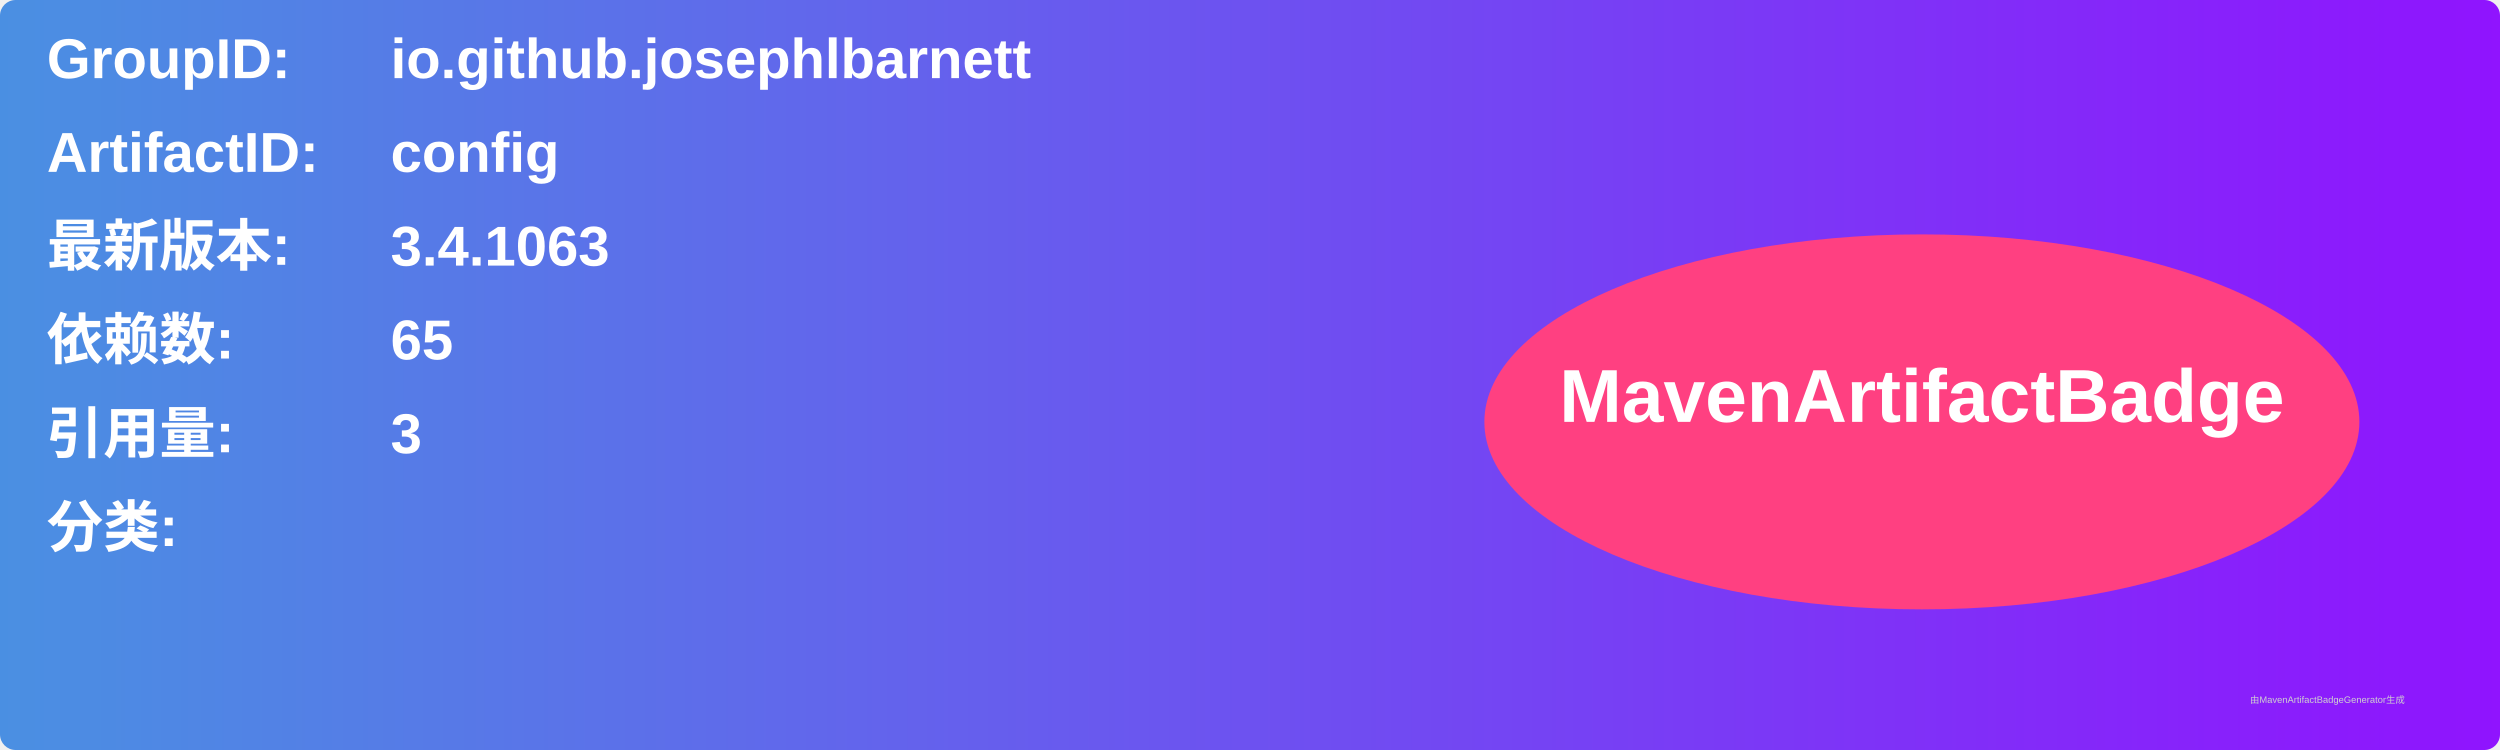
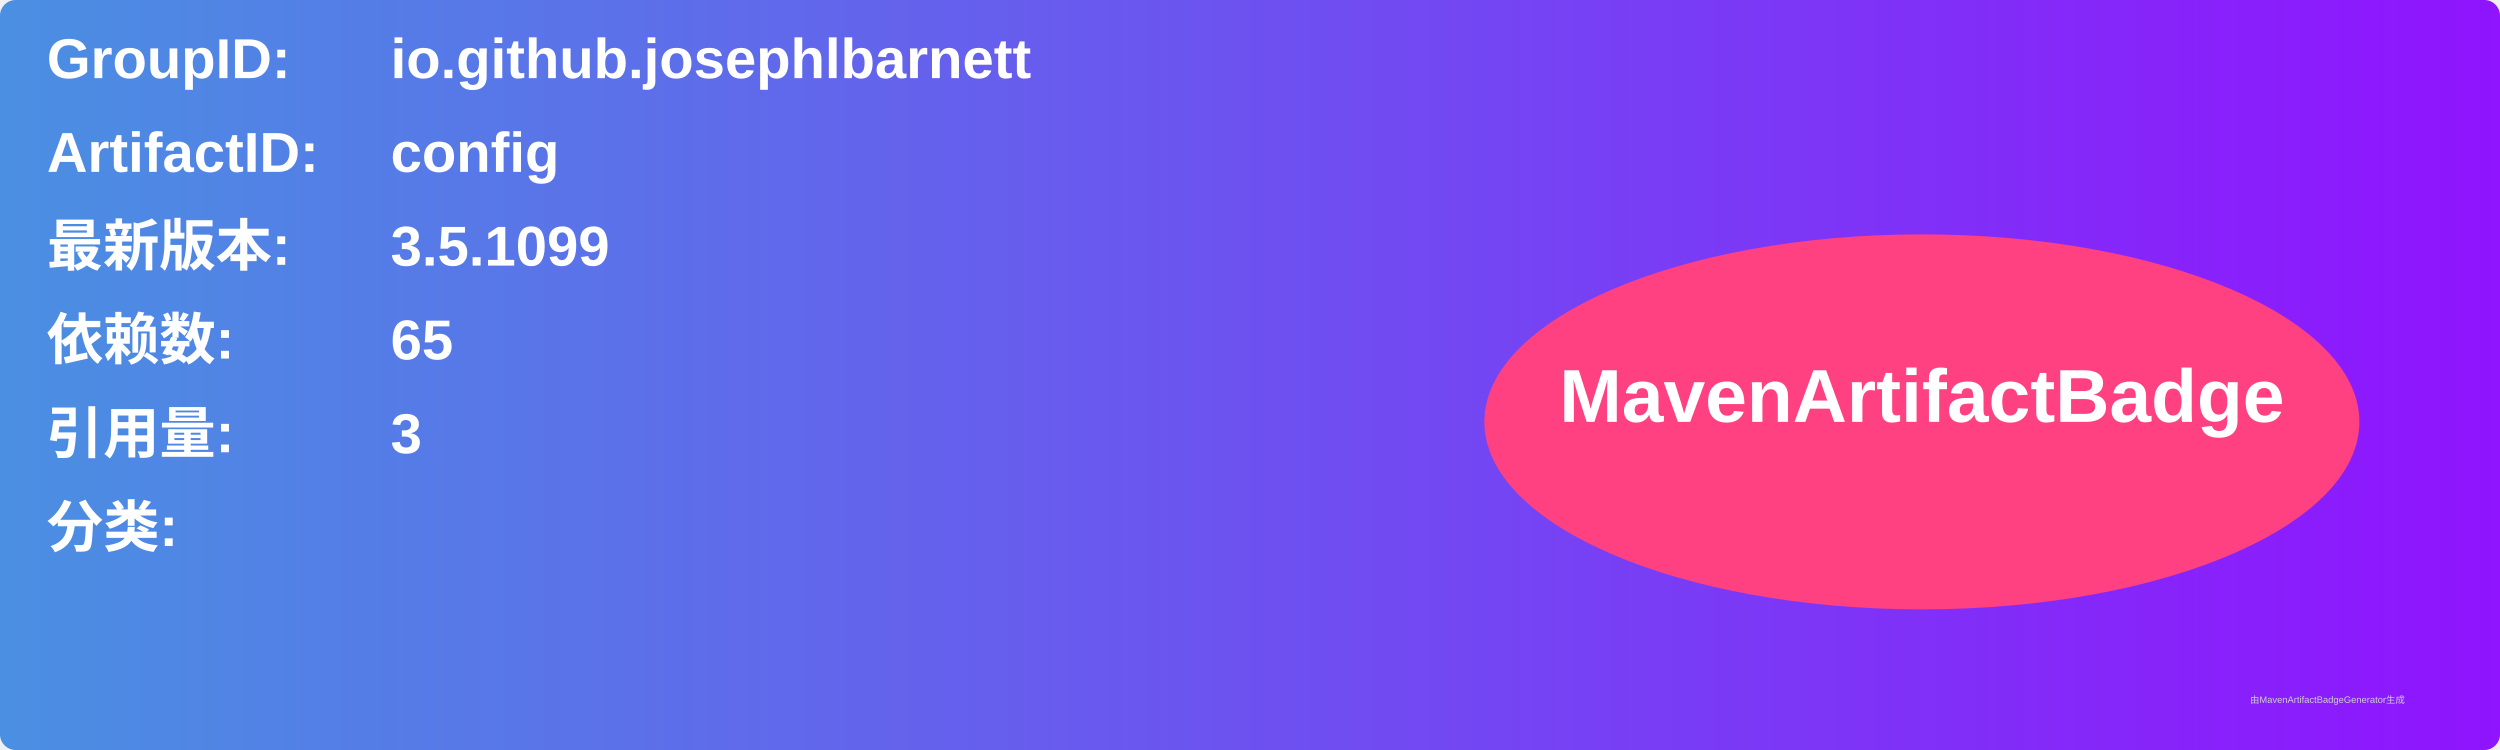
<svg xmlns="http://www.w3.org/2000/svg" width="800" height="240" viewBox="0 0 800 240">
  <linearGradient id="grad" x1="0%" y1="0%" x2="100%" y2="0%">
    <stop offset="0%" stop-color="#4a90e2" />
    <stop offset="100%" stop-color="#9013fe" />
  </linearGradient>
  <rect width="100%" height="100%" rx="5" ry="5" fill="url(#grad)" />
  <g transform="translate(15, 15)">
    <text x="0" y="10" font-family="Arial" font-size="18" fill="white" font-weight="bold" width="260">GroupID:</text>
    <text x="110" y="10" font-family="Arial" font-size="18" fill="white" font-weight="bold" width="460">io.github.josephlbarnett</text>
    <text x="0" y="40" font-family="Arial" font-size="18" fill="white" font-weight="bold" width="260">ArtifactID:</text>
    <text x="110" y="40" font-family="Arial" font-size="18" fill="white" font-weight="bold" width="460">config</text>
    <text x="0" y="70" font-family="Arial" font-size="18" fill="white" font-weight="bold">最新版本:</text>
    <text x="110" y="70" font-family="Arial" font-size="18" fill="white" font-weight="bold">
-       <tspan font-weight="bold">3.4.1063</tspan>
+       <tspan font-weight="bold">3.5.1099</tspan>
    </text>
    <text x="0" y="100" font-family="Arial" font-size="18" fill="white" font-weight="bold">依赖数: </text>
    <text x="110" y="100" font-family="Arial" font-size="18" fill="white">
      <tspan font-weight="bold">65</tspan>
    </text>
    <text x="0" y="130" font-family="Arial" font-size="18" fill="white" font-weight="bold">引用量: </text>
    <text x="110" y="130" font-family="Arial" font-size="18" fill="white">
      <tspan font-weight="bold">3</tspan>
    </text>
    <text x="0" y="160" font-family="Arial" font-size="18" fill="white" font-weight="bold">分类:</text>
    <text x="10" y="190" font-family="Arial" font-size="10" fill="white">
      <tspan font-weight="bold" />
    </text>
    <ellipse cx="600" cy="120" rx="140" ry="60" fill="#ff4081" />
    <text x="600" y="120" text-anchor="middle" font-family="Arial" font-size="24" fill="white" font-weight="bold">MavenArtifactBadge</text>
  </g>
  <text x="720" y="225" font-family="Arial" font-size="3" fill="#d0d0d0">由MavenArtifactBadgeGenerator生成</text>
</svg>
